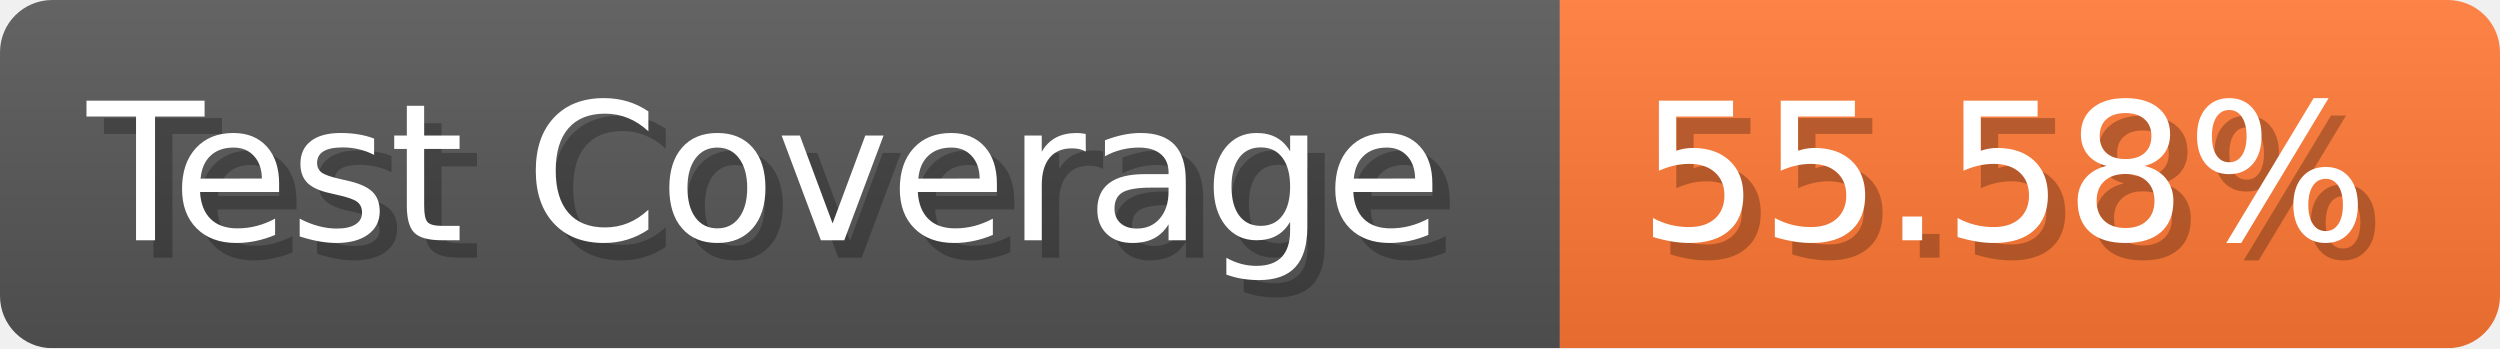
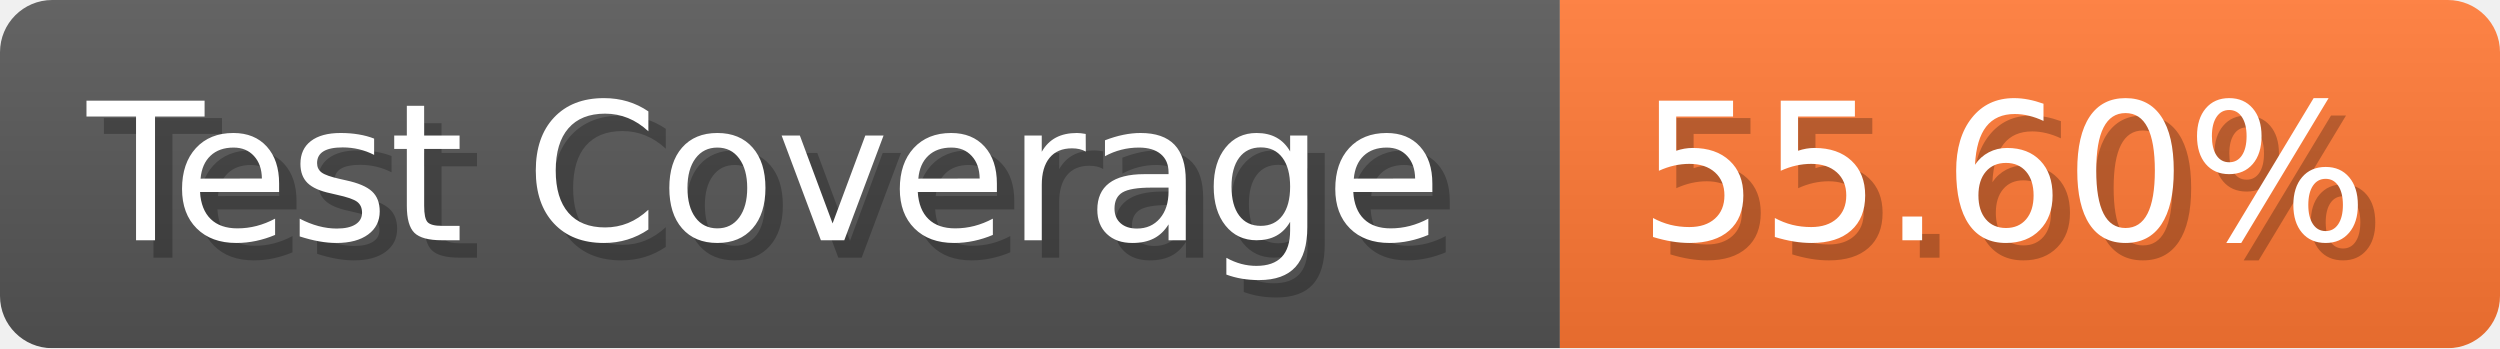
- <svg xmlns="http://www.w3.org/2000/svg" width="143.6" height="20" viewBox="0 0 1436 200" role="img" aria-label="Test Coverage: 55.58%">
+ <svg xmlns="http://www.w3.org/2000/svg" width="143.6" height="20" viewBox="0 0 1436 200" role="img" aria-label="Test Coverage: 55.60%">
  <linearGradient id="a" x2="0" y2="100%">
    <stop offset="0" stop-opacity=".1" stop-color="#EEE" />
    <stop offset="1" stop-opacity=".1" />
  </linearGradient>
  <mask id="m">
    <rect width="1436" height="200" rx="30" fill="#FFF" />
  </mask>
  <g mask="url(#m)">
    <rect width="896" height="200" fill="#555" />
    <rect width="540" height="200" fill="#F73" x="896" />
    <rect width="1436" height="200" fill="url(#a)" />
  </g>
  <g aria-hidden="true" fill="#fff" text-anchor="start" font-family="Verdana,DejaVu Sans,sans-serif" font-size="110">
    <text x="60" y="148" textLength="796" fill="#000" opacity="0.25">Test Coverage</text>
    <text x="50" y="138" textLength="796">Test Coverage</text>
-     <text x="951" y="148" textLength="440" fill="#000" opacity="0.25">55.58%</text>
-     <text x="941" y="138" textLength="440">55.58%</text>
+     <text x="951" y="148" textLength="440" fill="#000" opacity="0.25">55.60%</text>
+     <text x="941" y="138" textLength="440">55.60%</text>
  </g>
</svg>
